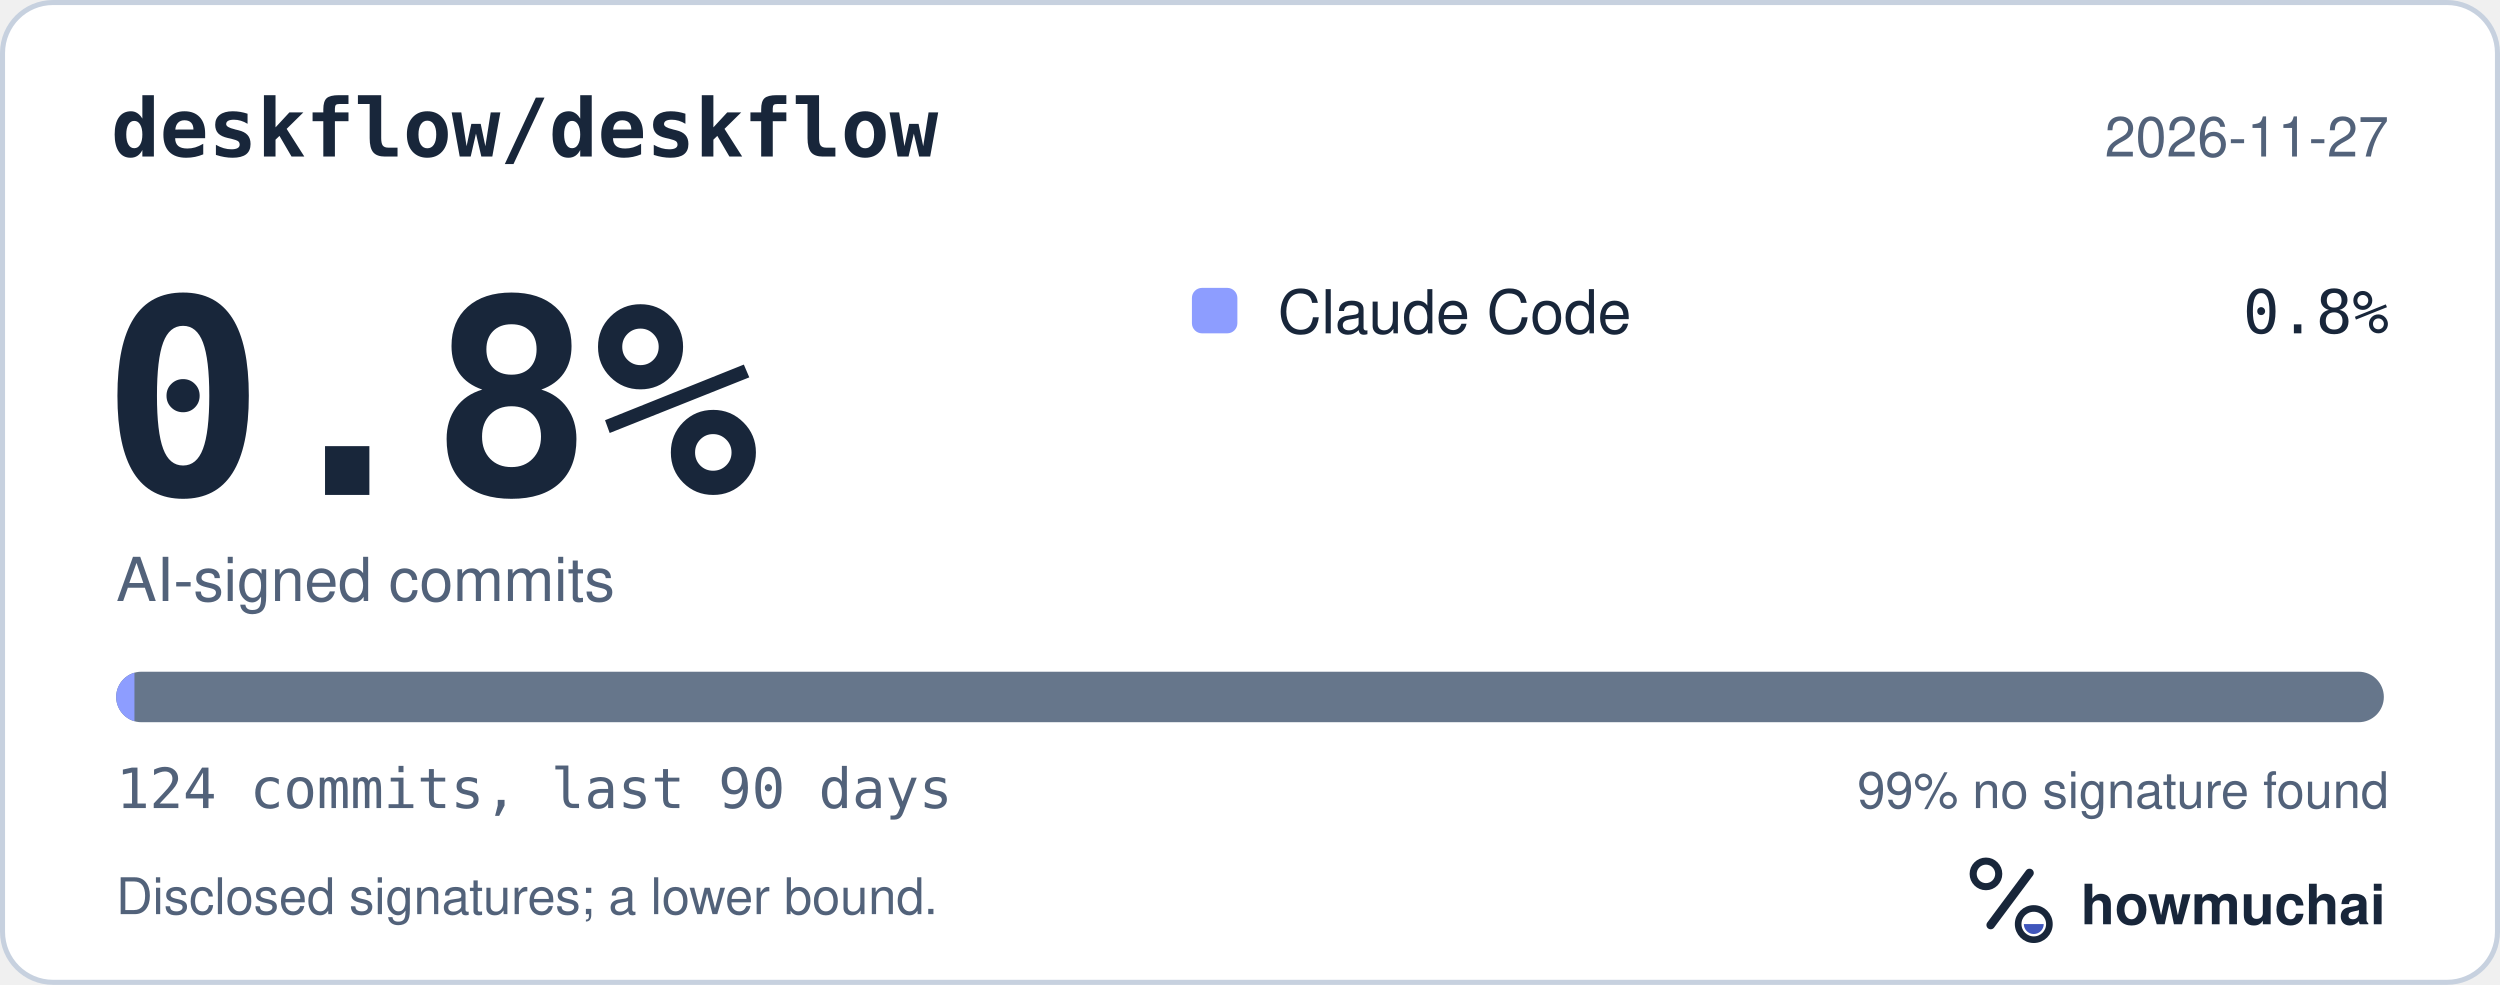
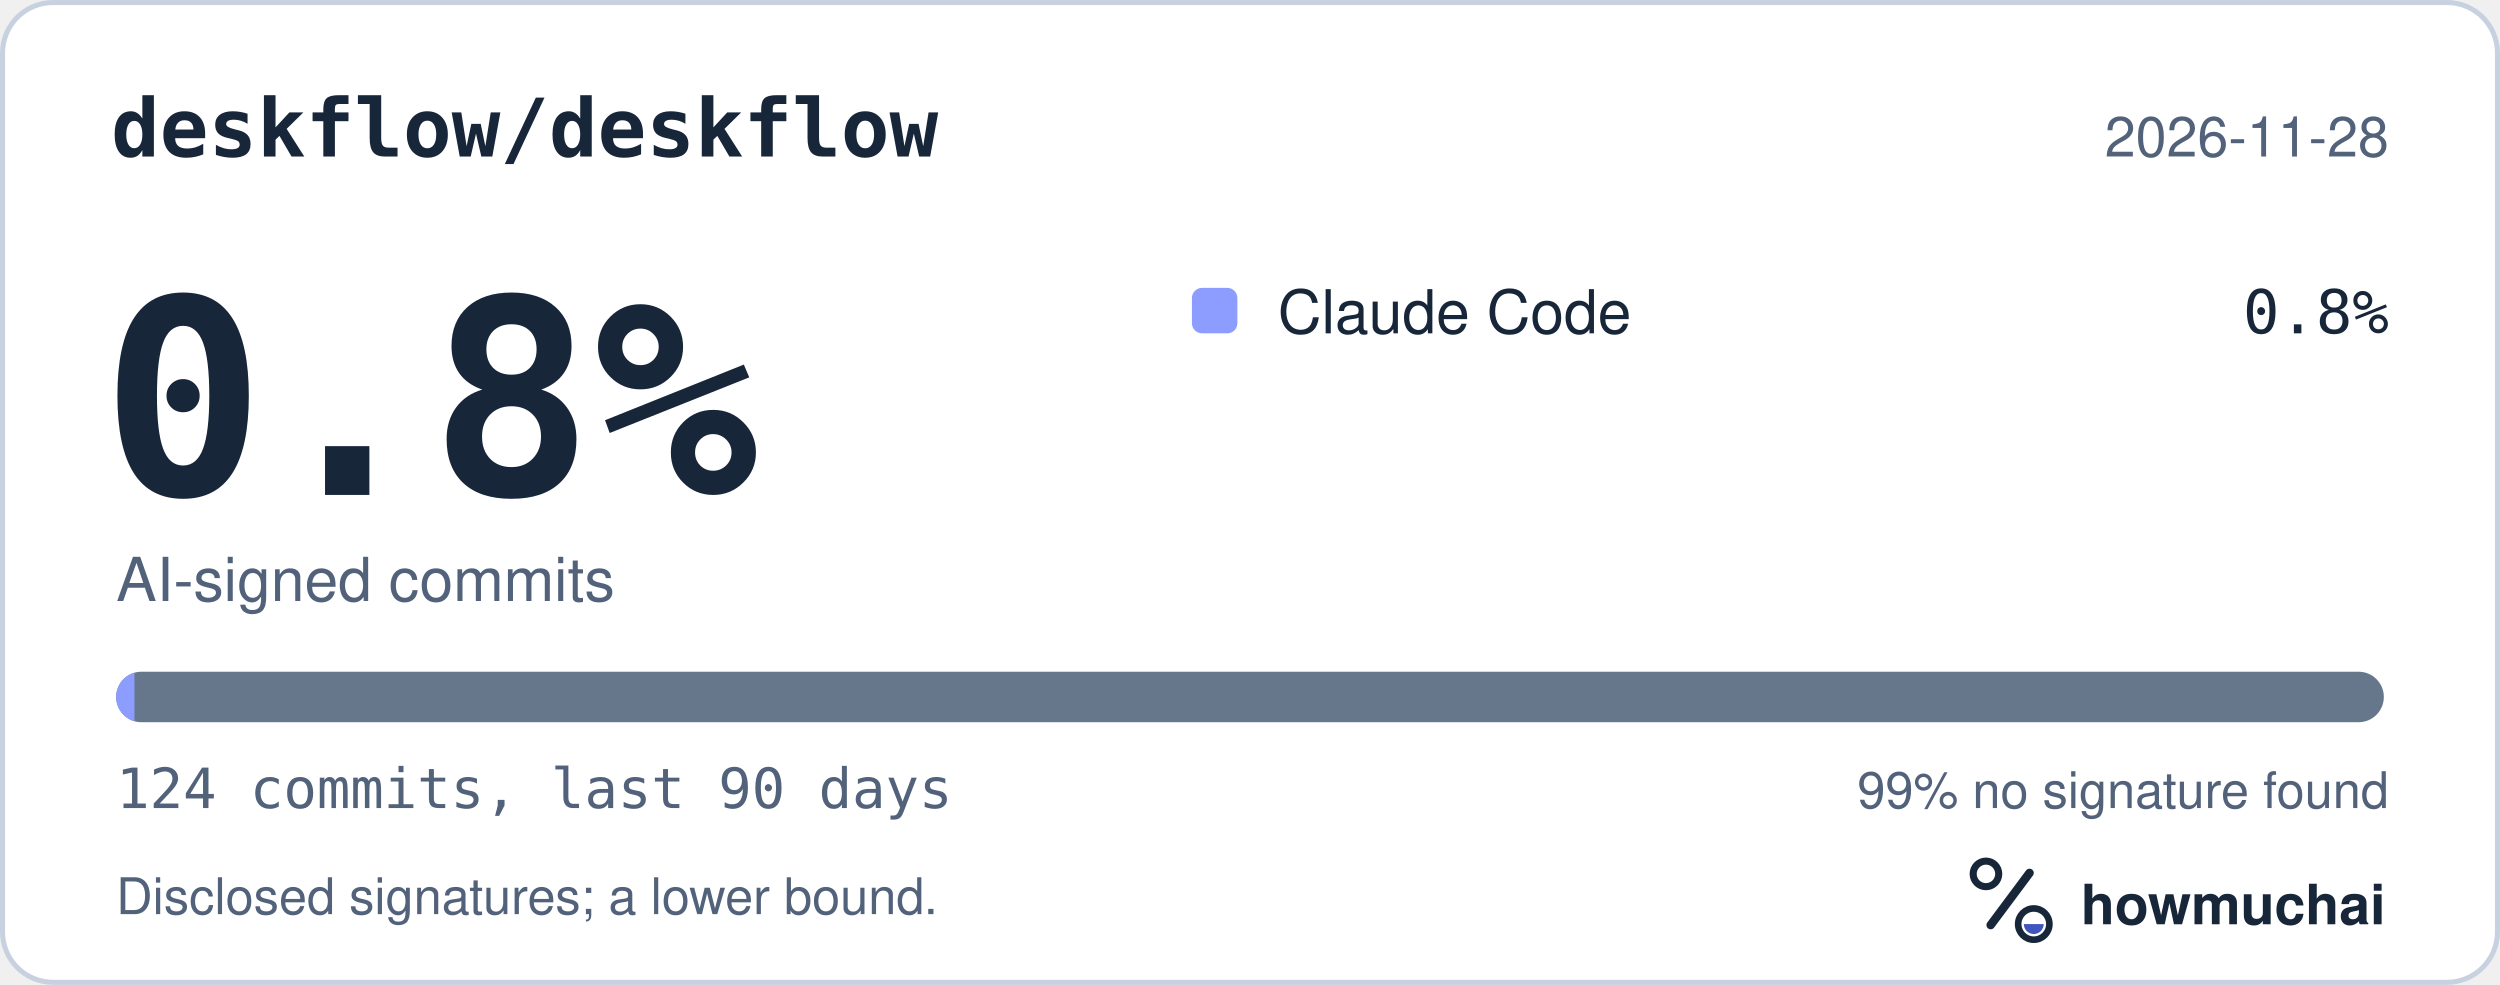
<svg xmlns="http://www.w3.org/2000/svg" width="495" height="195" viewBox="0 0 495 195" role="img" aria-labelledby="hm-t hm-d">
  <rect x="0.5" y="0.5" width="494" height="194" rx="10" fill="#FFFFFF" stroke="#C7D1DF" />
  <text x="22" y="31" fill="#18263A" font-family="ui-monospace, SF Mono, Menlo, Consolas, IBM Plex Mono, monospace" font-size="16" font-weight="600">deskflow/deskflow</text>
-   <text x="473" y="31" fill="#52627A" font-family="-apple-system, BlinkMacSystemFont, Segoe UI, Helvetica, Arial, Fira Sans, sans-serif" font-size="11" text-anchor="end">2026-11-27</text>
+   <text x="473" y="31" fill="#52627A" font-family="-apple-system, BlinkMacSystemFont, Segoe UI, Helvetica, Arial, Fira Sans, sans-serif" font-size="11" text-anchor="end">2026-11-28</text>
  <text x="20" y="98" fill="#18263A" font-family="ui-monospace, SF Mono, Menlo, Consolas, IBM Plex Mono, monospace" font-size="54" font-weight="700">0.8%</text>
  <text x="23" y="119" fill="#52627A" font-family="-apple-system, BlinkMacSystemFont, Segoe UI, Helvetica, Arial, Fira Sans, sans-serif" font-size="12">AI-signed commits</text>
  <rect x="236" y="57" width="9" height="9" rx="2" fill="#8D9DFF" />
  <text x="253" y="66" fill="#18263A" font-family="-apple-system, BlinkMacSystemFont, Segoe UI, Helvetica, Arial, Fira Sans, sans-serif" font-size="12">Claude Code</text>
  <text x="473" y="66" fill="#18263A" font-family="ui-monospace, SF Mono, Menlo, Consolas, IBM Plex Mono, monospace" font-size="12" text-anchor="end">0.8%</text>
  <defs>
    <clipPath id="hm-bar">
      <rect x="23" y="133" width="449" height="10" rx="5" />
    </clipPath>
  </defs>
  <rect x="23" y="133" width="449" height="10" rx="5" fill="#66768B" />
  <g clip-path="url(#hm-bar)">
    <rect x="23.00" y="133" width="3.62" height="10" fill="#8D9DFF" />
  </g>
  <text x="23" y="160" fill="#52627A" font-family="ui-monospace, SF Mono, Menlo, Consolas, IBM Plex Mono, monospace" font-size="11">124 commits, last 90 days</text>
  <text x="473" y="160" fill="#52627A" font-family="-apple-system, BlinkMacSystemFont, Segoe UI, Helvetica, Arial, Fira Sans, sans-serif" font-size="10" text-anchor="end">99% no signature found</text>
  <text x="23" y="181" fill="#52627A" font-family="-apple-system, BlinkMacSystemFont, Segoe UI, Helvetica, Arial, Fira Sans, sans-serif" font-size="10">Disclosed signatures; a lower bound.</text>
  <g transform="translate(386 166) scale(0.046875)">
    <circle cx="154" cy="150" r="54" fill="none" stroke="#18263A" stroke-width="30" />
    <path d="M174 366 338 146" fill="none" stroke="#18263A" stroke-width="36" stroke-linecap="round" />
    <circle cx="356" cy="362" r="66" fill="none" stroke="#18263A" stroke-width="28" />
    <path d="M314 362a42 42 0 0 0 84 0Z" fill="#4056BC" />
  </g>
  <text x="412" y="183" fill="#18263A" font-family="-apple-system, BlinkMacSystemFont, Segoe UI, Helvetica, Arial, Fira Sans, sans-serif" font-size="11" font-weight="650">howmuchai</text>
</svg>
